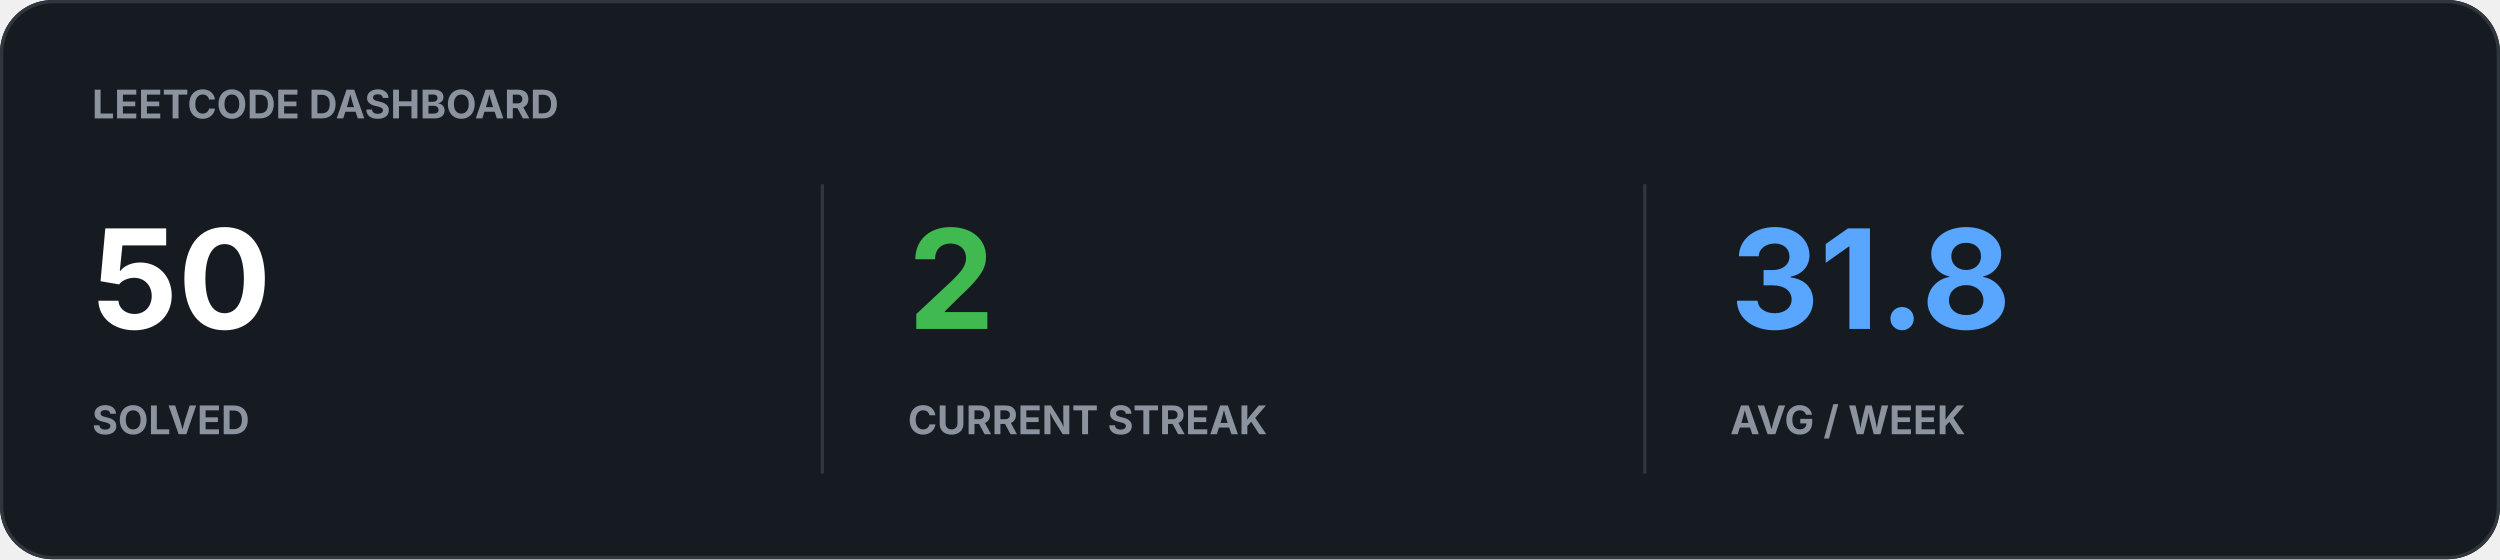
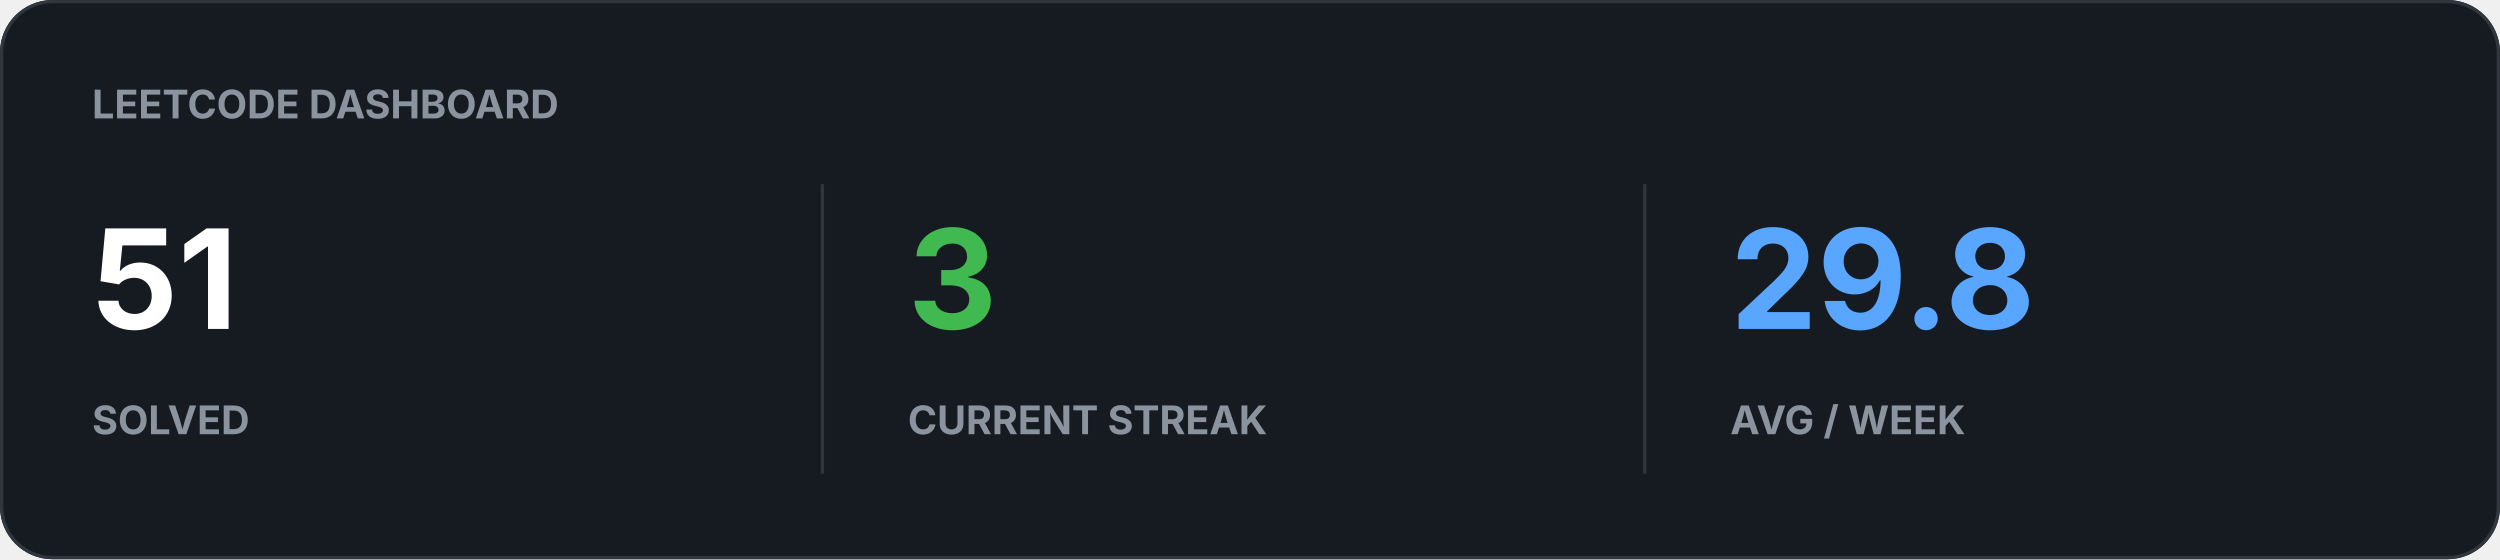
<svg xmlns="http://www.w3.org/2000/svg" width="760" height="170" viewBox="0 0 760 170">
  <rect width="100%" height="100%" rx="16" fill="#161B22" />
  <rect x="0.5" y="0.5" width="759" height="169" rx="15.5" fill="none" stroke="#30363D" />
  <text x="28" y="36" fill="#8B949E" font-family="-apple-system,BlinkMacSystemFont,Segoe UI,sans-serif" font-size="12" font-weight="700">LEETCODE DASHBOARD</text>
-   <text x="28" y="100" fill="#FFFFFF" font-family="-apple-system,BlinkMacSystemFont,Segoe UI,sans-serif" font-size="42" font-weight="700">50</text>
+   <text x="28" y="100" fill="#FFFFFF" font-family="-apple-system,BlinkMacSystemFont,Segoe UI,sans-serif" font-size="42" font-weight="700">51</text>
  <text x="28" y="132" fill="#8B949E" font-family="-apple-system,BlinkMacSystemFont,Segoe UI,sans-serif" font-size="12" font-weight="700">SOLVED</text>
-   <text x="276" y="100" fill="#3FB950" font-family="-apple-system,BlinkMacSystemFont,Segoe UI,sans-serif" font-size="42" font-weight="700">2</text>
+   <text x="276" y="100" fill="#3FB950" font-family="-apple-system,BlinkMacSystemFont,Segoe UI,sans-serif" font-size="42" font-weight="700">3</text>
  <text x="276" y="132" fill="#8B949E" font-family="-apple-system,BlinkMacSystemFont,Segoe UI,sans-serif" font-size="12" font-weight="700">CURRENT STREAK</text>
-   <text x="526" y="100" fill="#58A6FF" font-family="-apple-system,BlinkMacSystemFont,Segoe UI,sans-serif" font-size="42" font-weight="700">31.8</text>
+   <text x="526" y="100" fill="#58A6FF" font-family="-apple-system,BlinkMacSystemFont,Segoe UI,sans-serif" font-size="42" font-weight="700">29.8</text>
  <text x="526" y="132" fill="#8B949E" font-family="-apple-system,BlinkMacSystemFont,Segoe UI,sans-serif" font-size="12" font-weight="700">AVG / WEEK</text>
  <path d="M250 56v88M500 56v88" stroke="#30363D" />
</svg>
